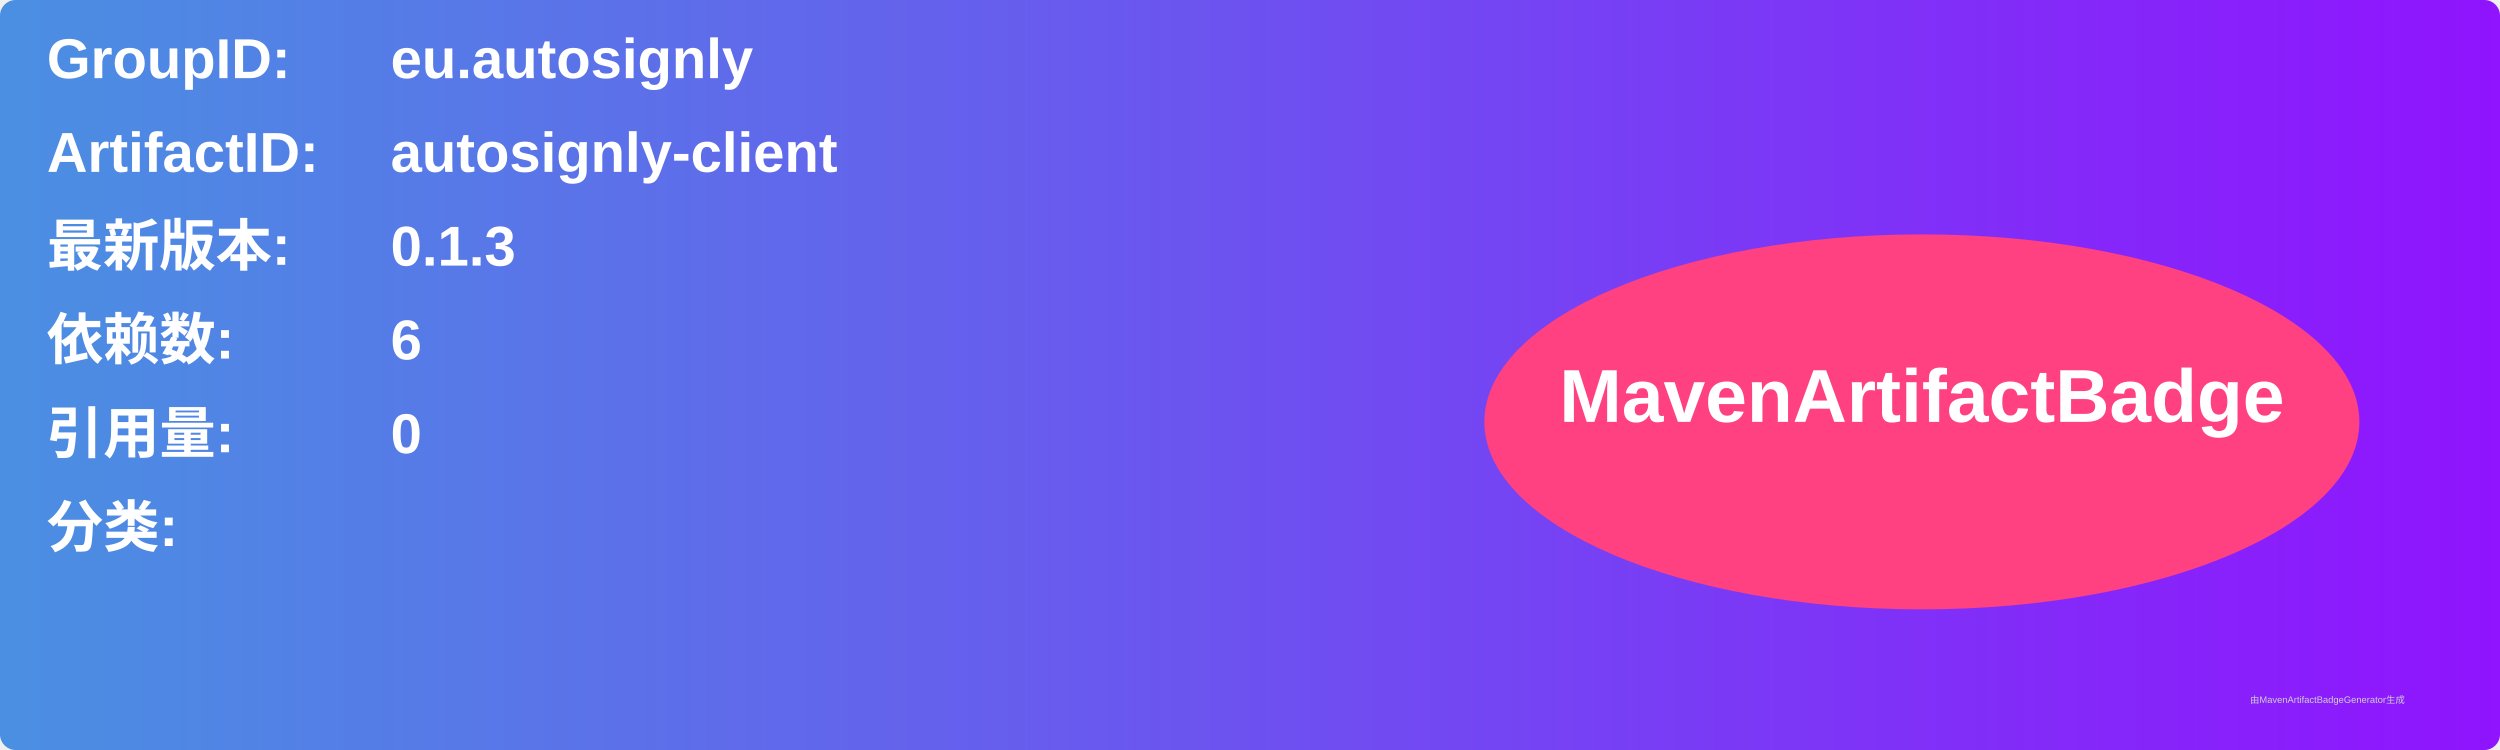
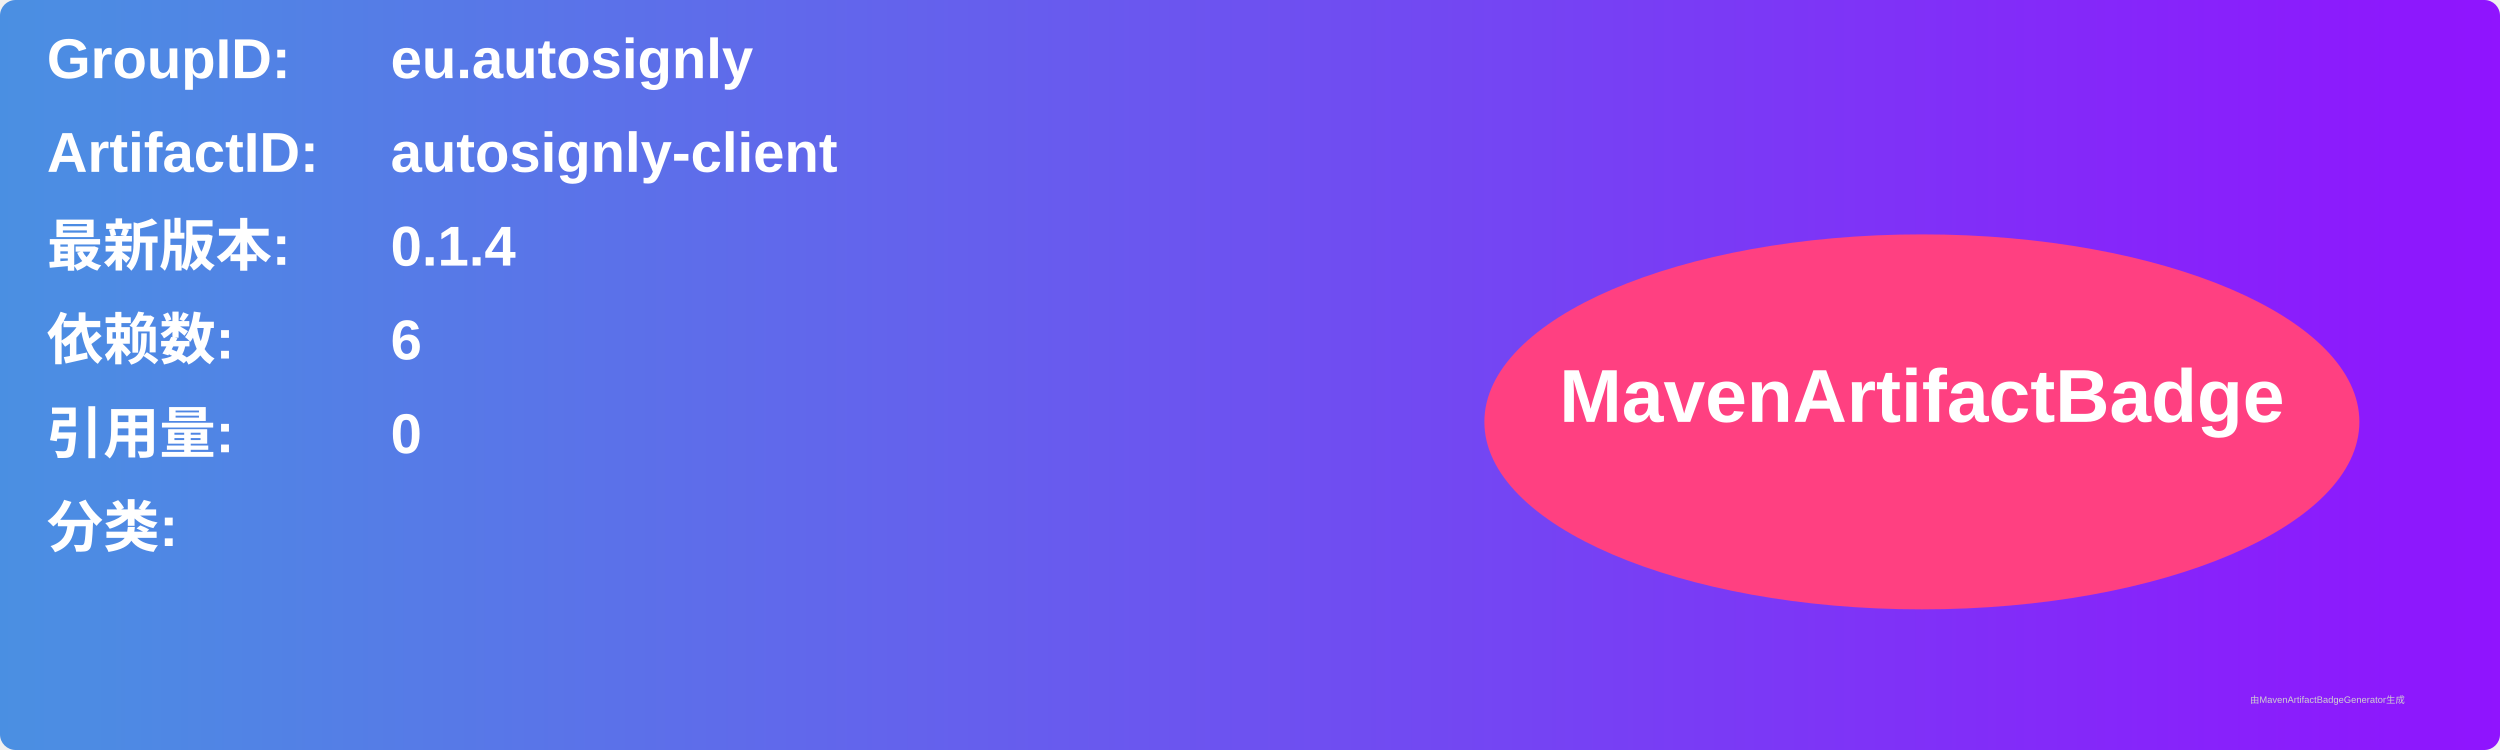
<svg xmlns="http://www.w3.org/2000/svg" width="800" height="240" viewBox="0 0 800 240">
  <linearGradient id="grad" x1="0%" y1="0%" x2="100%" y2="0%">
    <stop offset="0%" stop-color="#4a90e2" />
    <stop offset="100%" stop-color="#9013fe" />
  </linearGradient>
  <rect width="100%" height="100%" rx="5" ry="5" fill="url(#grad)" />
  <g transform="translate(15, 15)">
    <text x="0" y="10" font-family="Arial" font-size="18" fill="white" font-weight="bold" width="260">GroupID:</text>
    <text x="110" y="10" font-family="Arial" font-size="18" fill="white" font-weight="bold" width="460">eu.autosignly</text>
    <text x="0" y="40" font-family="Arial" font-size="18" fill="white" font-weight="bold" width="260">ArtifactID:</text>
    <text x="110" y="40" font-family="Arial" font-size="18" fill="white" font-weight="bold" width="460">autosignly-client</text>
    <text x="0" y="70" font-family="Arial" font-size="18" fill="white" font-weight="bold">最新版本:</text>
    <text x="110" y="70" font-family="Arial" font-size="18" fill="white" font-weight="bold">
-       <tspan font-weight="bold">0.1.3</tspan>
+       <tspan font-weight="bold">0.1.4</tspan>
    </text>
    <text x="0" y="100" font-family="Arial" font-size="18" fill="white" font-weight="bold">依赖数: </text>
    <text x="110" y="100" font-family="Arial" font-size="18" fill="white">
      <tspan font-weight="bold">6</tspan>
    </text>
    <text x="0" y="130" font-family="Arial" font-size="18" fill="white" font-weight="bold">引用量: </text>
    <text x="110" y="130" font-family="Arial" font-size="18" fill="white">
      <tspan font-weight="bold">0</tspan>
    </text>
    <text x="0" y="160" font-family="Arial" font-size="18" fill="white" font-weight="bold">分类:</text>
    <text x="10" y="190" font-family="Arial" font-size="10" fill="white">
      <tspan font-weight="bold" />
    </text>
    <ellipse cx="600" cy="120" rx="140" ry="60" fill="#ff4081" />
    <text x="600" y="120" text-anchor="middle" font-family="Arial" font-size="24" fill="white" font-weight="bold">MavenArtifactBadge</text>
  </g>
  <text x="720" y="225" font-family="Arial" font-size="3" fill="#d0d0d0">由MavenArtifactBadgeGenerator生成</text>
</svg>
